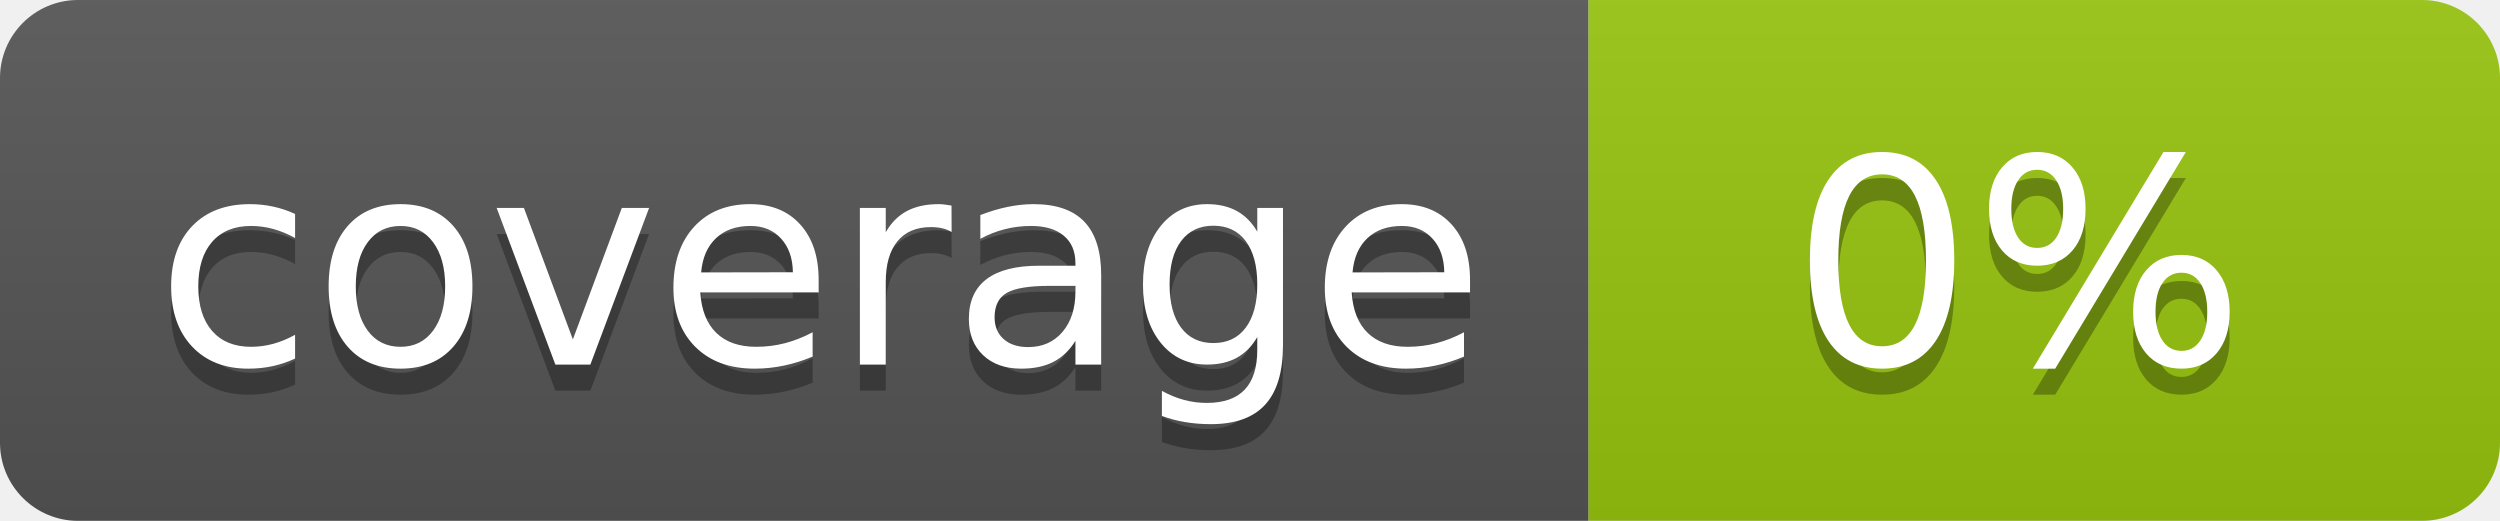
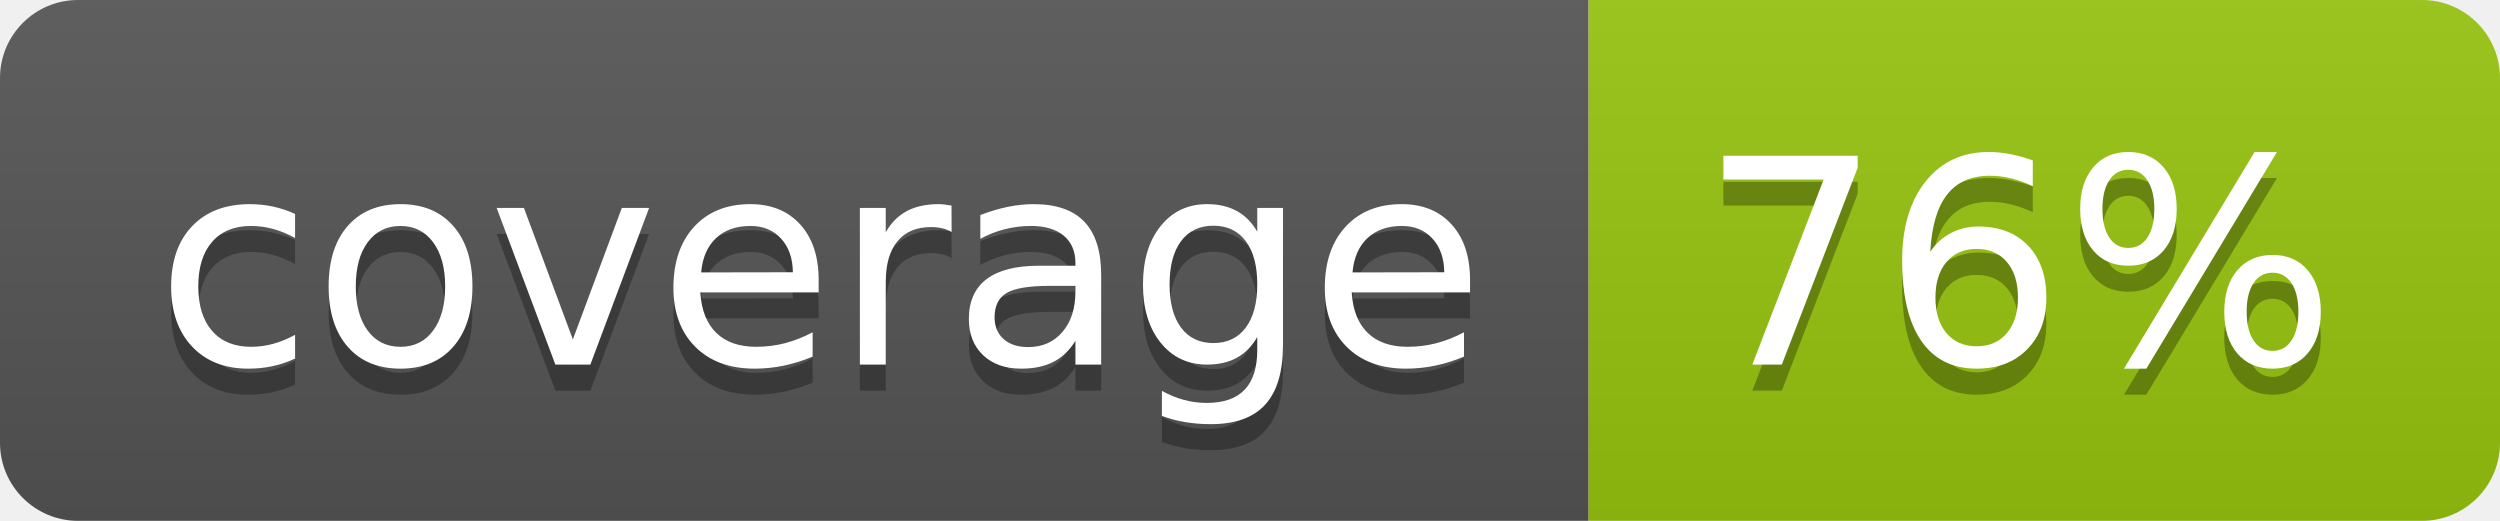
<svg xmlns="http://www.w3.org/2000/svg" width="96" height="20">
  <linearGradient id="b" x2="0" y2="100%">
    <stop offset="0" stop-color="#bbb" stop-opacity=".1" />
    <stop offset="1" stop-opacity=".1" />
  </linearGradient>
  <clipPath id="a">
    <rect width="96" height="20" rx="3" fill="#fff" />
  </clipPath>
  <g clip-path="url(#a)">
    <path fill="#555" d="M0 0h61v20H0z" />
    <path fill="#97C50F" d="M61 0h35v20H61z" />
    <path fill="url(#b)" d="M0 0h96v20H0z" />
  </g>
  <g fill="#fff" text-anchor="middle" font-family="DejaVu Sans,Verdana,Geneva,sans-serif" font-size="110">
    <text x="315" y="150" fill="#010101" fill-opacity=".3" transform="scale(.1)" textLength="510">coverage</text>
    <text x="315" y="140" transform="scale(.1)" textLength="510">coverage</text>
-     <text x="775" y="150" fill="#010101" fill-opacity=".3" transform="scale(.1)" textLength="250">0%</text>
-     <text x="775" y="140" transform="scale(.1)" textLength="250">0%</text>
+     <text x="775" y="150" fill="#010101" fill-opacity=".3" transform="scale(.1)" textLength="250">76%</text>
+     <text x="775" y="140" transform="scale(.1)" textLength="250">76%</text>
  </g>
</svg>
